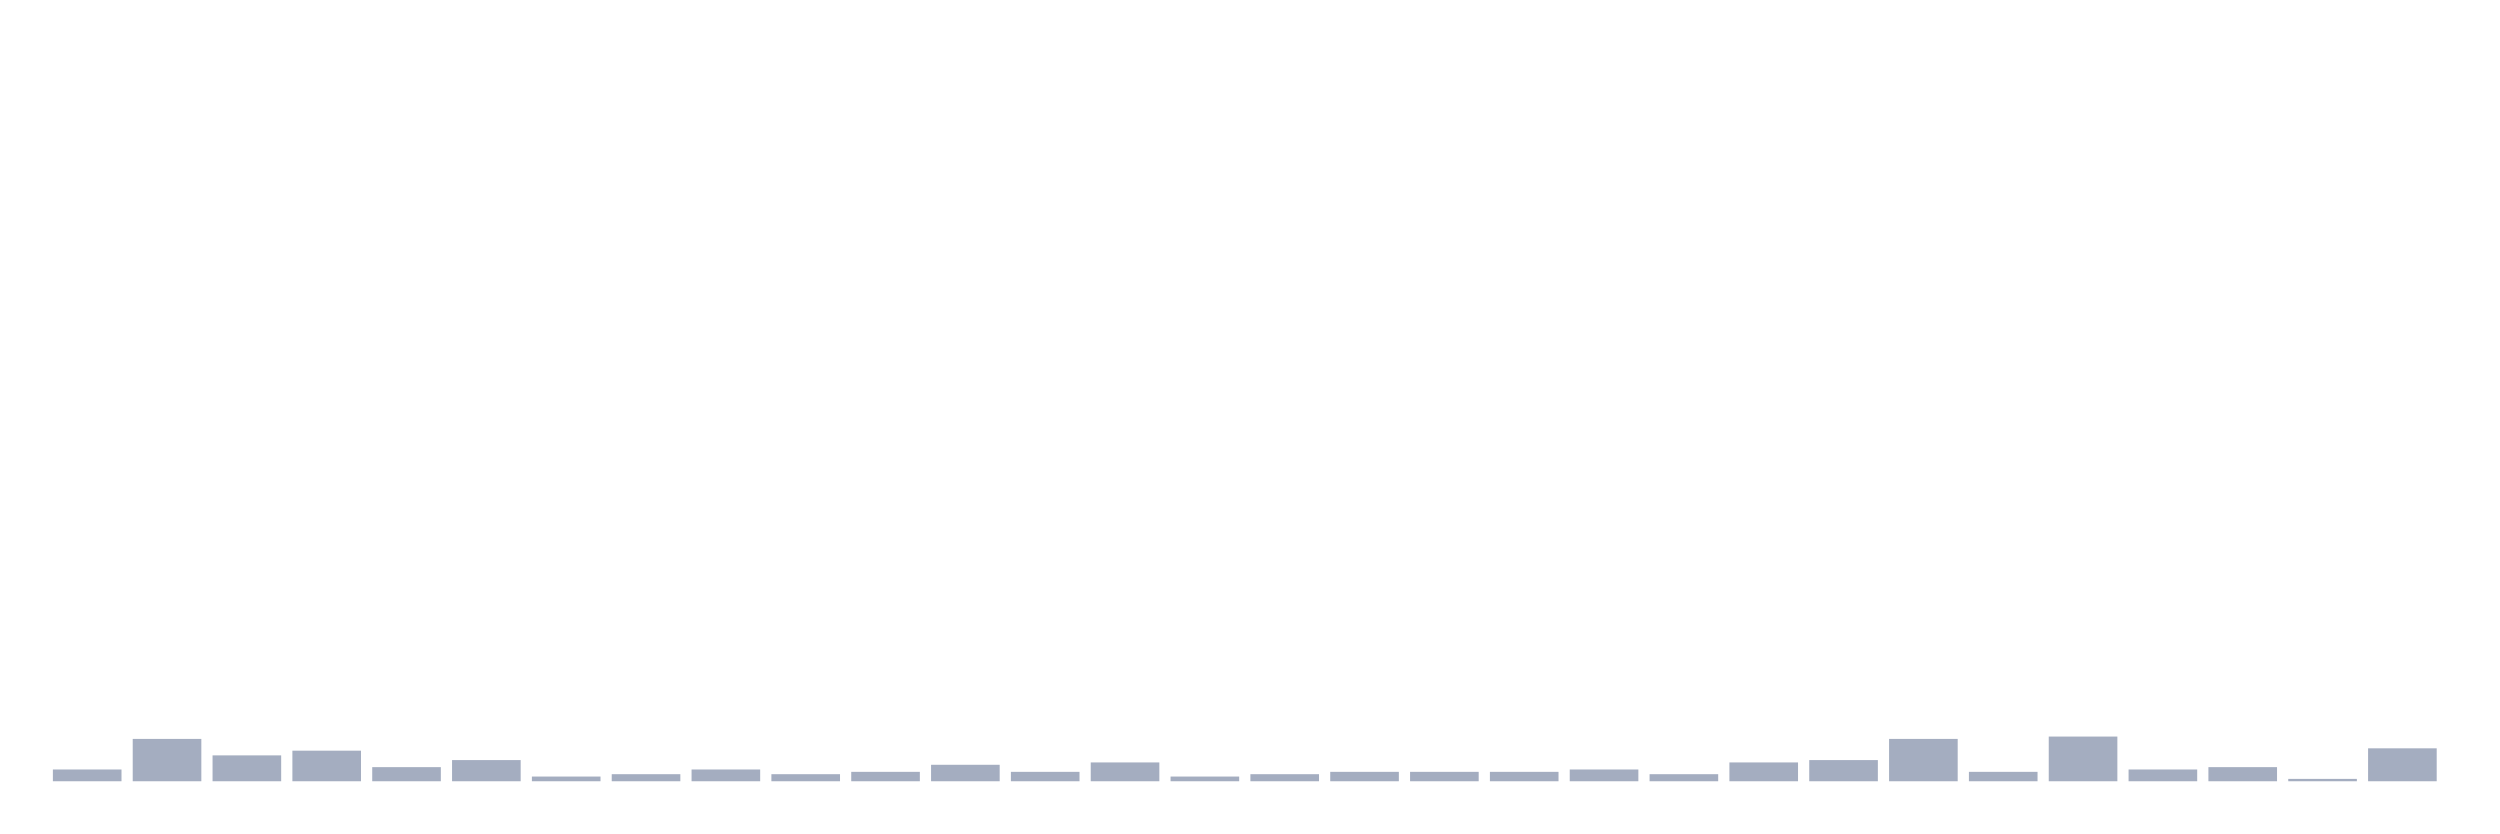
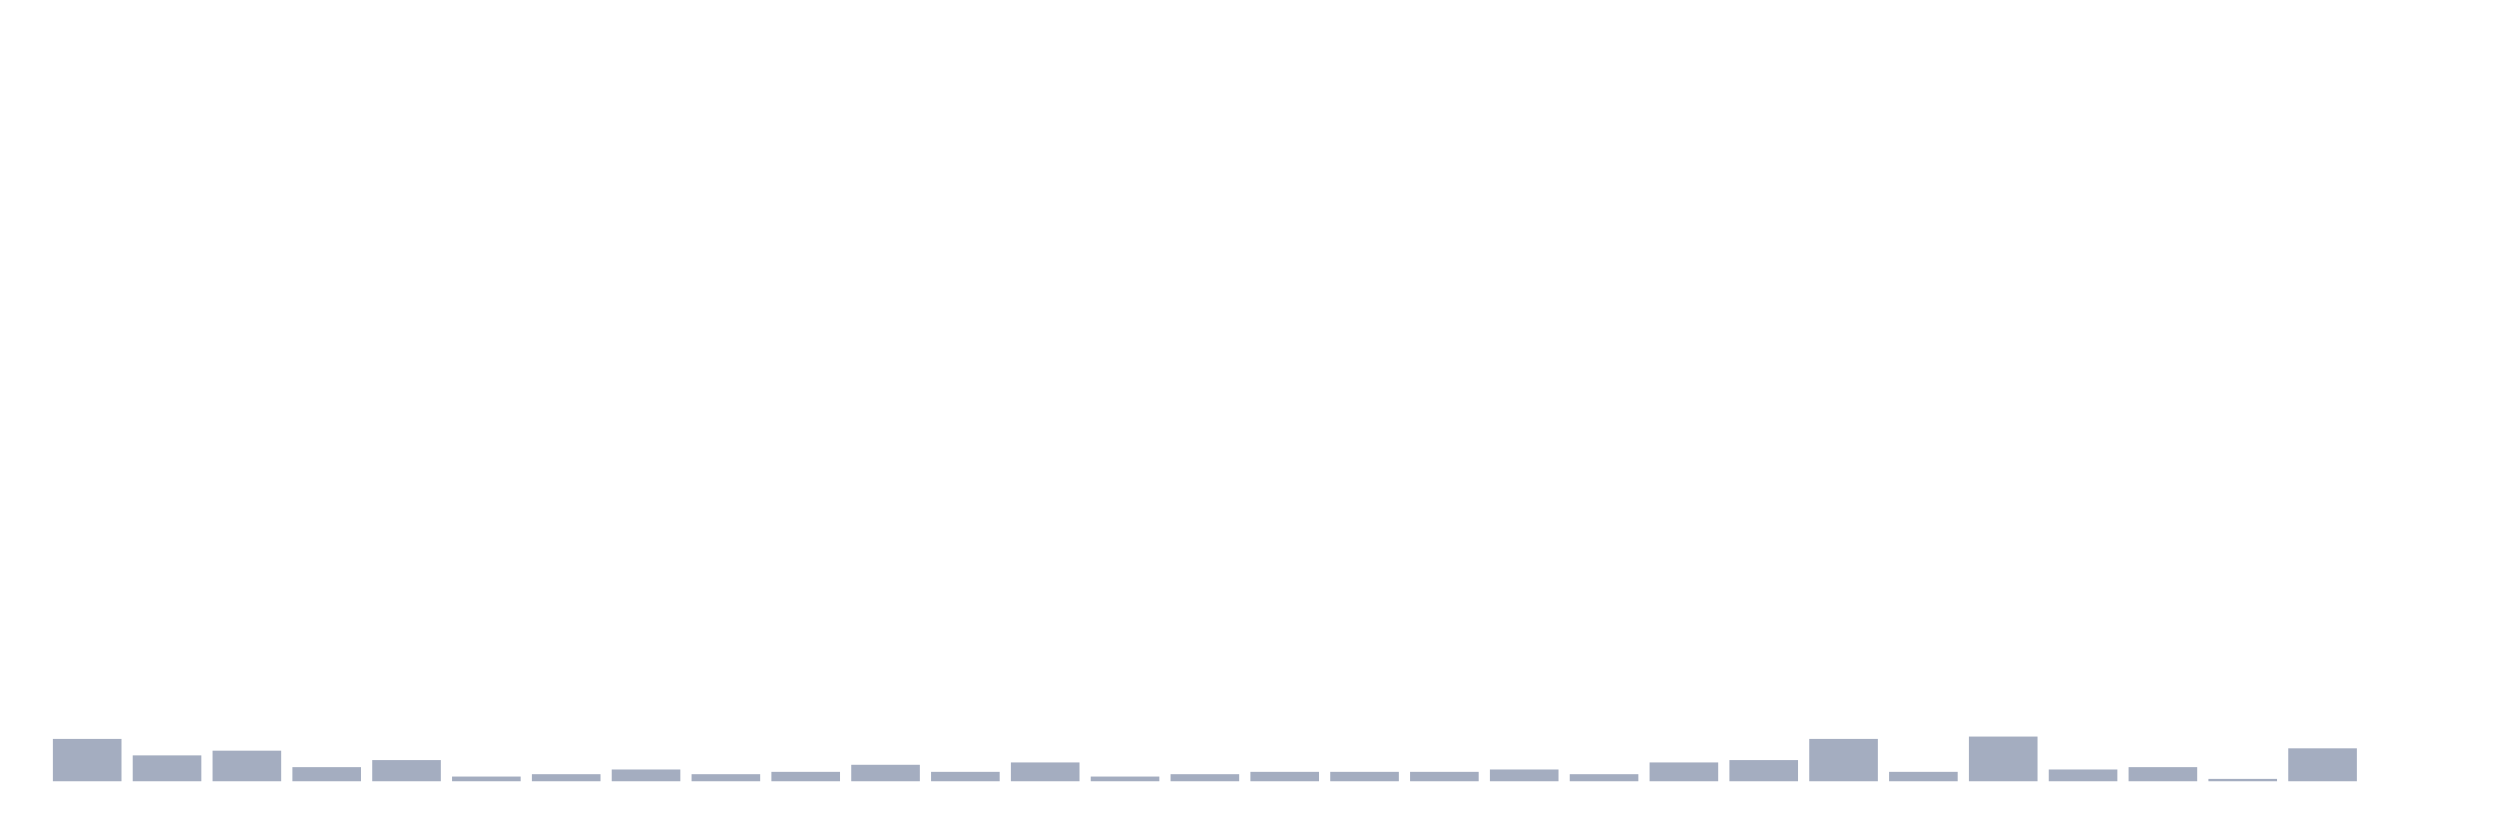
<svg xmlns="http://www.w3.org/2000/svg" viewBox="0 0 480 160">
  <g transform="translate(10,10)">
-     <rect class="bar" x="0.153" width="13.175" y="137.742" height="2.258" fill="rgb(164,173,192)" />
-     <rect class="bar" x="15.482" width="13.175" y="131.871" height="8.129" fill="rgb(164,173,192)" />
-     <rect class="bar" x="30.81" width="13.175" y="135.032" height="4.968" fill="rgb(164,173,192)" />
-     <rect class="bar" x="46.138" width="13.175" y="134.129" height="5.871" fill="rgb(164,173,192)" />
-     <rect class="bar" x="61.466" width="13.175" y="137.29" height="2.71" fill="rgb(164,173,192)" />
-     <rect class="bar" x="76.794" width="13.175" y="135.935" height="4.065" fill="rgb(164,173,192)" />
-     <rect class="bar" x="92.123" width="13.175" y="139.097" height="0.903" fill="rgb(164,173,192)" />
-     <rect class="bar" x="107.451" width="13.175" y="138.645" height="1.355" fill="rgb(164,173,192)" />
-     <rect class="bar" x="122.779" width="13.175" y="137.742" height="2.258" fill="rgb(164,173,192)" />
-     <rect class="bar" x="138.107" width="13.175" y="138.645" height="1.355" fill="rgb(164,173,192)" />
-     <rect class="bar" x="153.436" width="13.175" y="138.194" height="1.806" fill="rgb(164,173,192)" />
-     <rect class="bar" x="168.764" width="13.175" y="136.839" height="3.161" fill="rgb(164,173,192)" />
-     <rect class="bar" x="184.092" width="13.175" y="138.194" height="1.806" fill="rgb(164,173,192)" />
-     <rect class="bar" x="199.42" width="13.175" y="136.387" height="3.613" fill="rgb(164,173,192)" />
-     <rect class="bar" x="214.748" width="13.175" y="139.097" height="0.903" fill="rgb(164,173,192)" />
-     <rect class="bar" x="230.077" width="13.175" y="138.645" height="1.355" fill="rgb(164,173,192)" />
+     <rect class="bar" x="0.153" width="13.175" y="131.871" height="8.129" fill="rgb(164,173,192)" />
+     <rect class="bar" x="15.482" width="13.175" y="135.032" height="4.968" fill="rgb(164,173,192)" />
+     <rect class="bar" x="30.81" width="13.175" y="134.129" height="5.871" fill="rgb(164,173,192)" />
+     <rect class="bar" x="46.138" width="13.175" y="137.29" height="2.71" fill="rgb(164,173,192)" />
+     <rect class="bar" x="61.466" width="13.175" y="135.935" height="4.065" fill="rgb(164,173,192)" />
+     <rect class="bar" x="76.794" width="13.175" y="139.097" height="0.903" fill="rgb(164,173,192)" />
+     <rect class="bar" x="92.123" width="13.175" y="138.645" height="1.355" fill="rgb(164,173,192)" />
+     <rect class="bar" x="107.451" width="13.175" y="137.742" height="2.258" fill="rgb(164,173,192)" />
+     <rect class="bar" x="122.779" width="13.175" y="138.645" height="1.355" fill="rgb(164,173,192)" />
+     <rect class="bar" x="138.107" width="13.175" y="138.194" height="1.806" fill="rgb(164,173,192)" />
+     <rect class="bar" x="153.436" width="13.175" y="136.839" height="3.161" fill="rgb(164,173,192)" />
+     <rect class="bar" x="168.764" width="13.175" y="138.194" height="1.806" fill="rgb(164,173,192)" />
+     <rect class="bar" x="184.092" width="13.175" y="136.387" height="3.613" fill="rgb(164,173,192)" />
+     <rect class="bar" x="199.42" width="13.175" y="139.097" height="0.903" fill="rgb(164,173,192)" />
+     <rect class="bar" x="214.748" width="13.175" y="138.645" height="1.355" fill="rgb(164,173,192)" />
+     <rect class="bar" x="230.077" width="13.175" y="138.194" height="1.806" fill="rgb(164,173,192)" />
    <rect class="bar" x="245.405" width="13.175" y="138.194" height="1.806" fill="rgb(164,173,192)" />
    <rect class="bar" x="260.733" width="13.175" y="138.194" height="1.806" fill="rgb(164,173,192)" />
-     <rect class="bar" x="276.061" width="13.175" y="138.194" height="1.806" fill="rgb(164,173,192)" />
-     <rect class="bar" x="291.39" width="13.175" y="137.742" height="2.258" fill="rgb(164,173,192)" />
-     <rect class="bar" x="306.718" width="13.175" y="138.645" height="1.355" fill="rgb(164,173,192)" />
-     <rect class="bar" x="322.046" width="13.175" y="136.387" height="3.613" fill="rgb(164,173,192)" />
-     <rect class="bar" x="337.374" width="13.175" y="135.935" height="4.065" fill="rgb(164,173,192)" />
-     <rect class="bar" x="352.702" width="13.175" y="131.871" height="8.129" fill="rgb(164,173,192)" />
-     <rect class="bar" x="368.031" width="13.175" y="138.194" height="1.806" fill="rgb(164,173,192)" />
-     <rect class="bar" x="383.359" width="13.175" y="131.419" height="8.581" fill="rgb(164,173,192)" />
-     <rect class="bar" x="398.687" width="13.175" y="137.742" height="2.258" fill="rgb(164,173,192)" />
-     <rect class="bar" x="414.015" width="13.175" y="137.29" height="2.71" fill="rgb(164,173,192)" />
-     <rect class="bar" x="429.344" width="13.175" y="139.548" height="0.452" fill="rgb(164,173,192)" />
-     <rect class="bar" x="444.672" width="13.175" y="133.677" height="6.323" fill="rgb(164,173,192)" />
+     <rect class="bar" x="276.061" width="13.175" y="137.742" height="2.258" fill="rgb(164,173,192)" />
+     <rect class="bar" x="291.39" width="13.175" y="138.645" height="1.355" fill="rgb(164,173,192)" />
+     <rect class="bar" x="306.718" width="13.175" y="136.387" height="3.613" fill="rgb(164,173,192)" />
+     <rect class="bar" x="322.046" width="13.175" y="135.935" height="4.065" fill="rgb(164,173,192)" />
+     <rect class="bar" x="337.374" width="13.175" y="131.871" height="8.129" fill="rgb(164,173,192)" />
+     <rect class="bar" x="352.702" width="13.175" y="138.194" height="1.806" fill="rgb(164,173,192)" />
+     <rect class="bar" x="368.031" width="13.175" y="131.419" height="8.581" fill="rgb(164,173,192)" />
+     <rect class="bar" x="383.359" width="13.175" y="137.742" height="2.258" fill="rgb(164,173,192)" />
+     <rect class="bar" x="398.687" width="13.175" y="137.29" height="2.71" fill="rgb(164,173,192)" />
+     <rect class="bar" x="414.015" width="13.175" y="139.548" height="0.452" fill="rgb(164,173,192)" />
+     <rect class="bar" x="429.344" width="13.175" y="133.677" height="6.323" fill="rgb(164,173,192)" />
+     <rect class="bar" x="444.672" width="13.175" y="140" height="0" fill="rgb(164,173,192)" />
  </g>
</svg>
